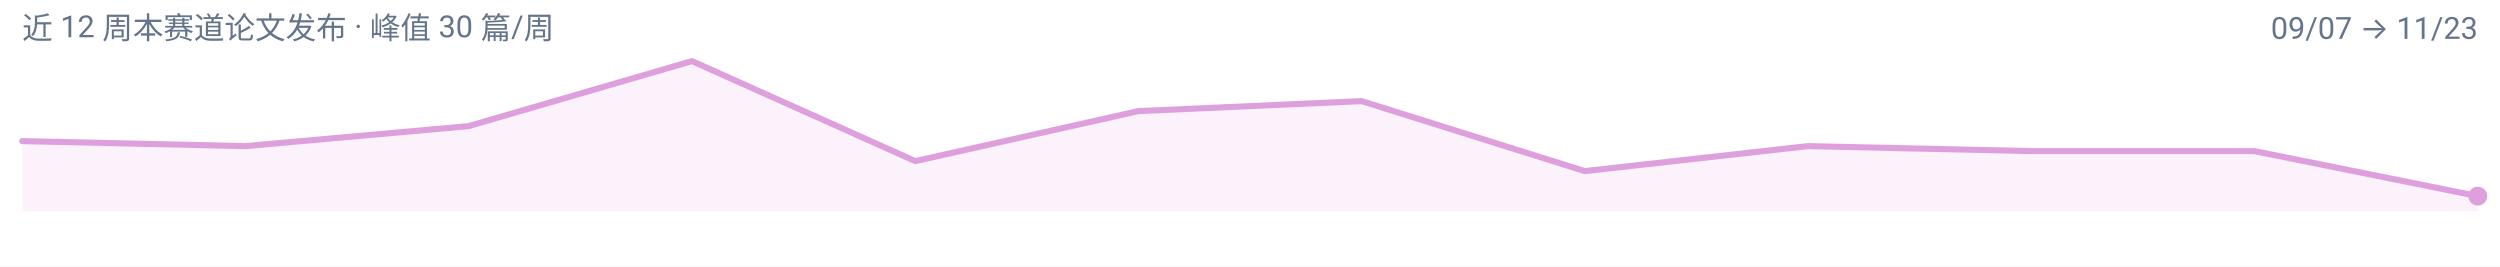
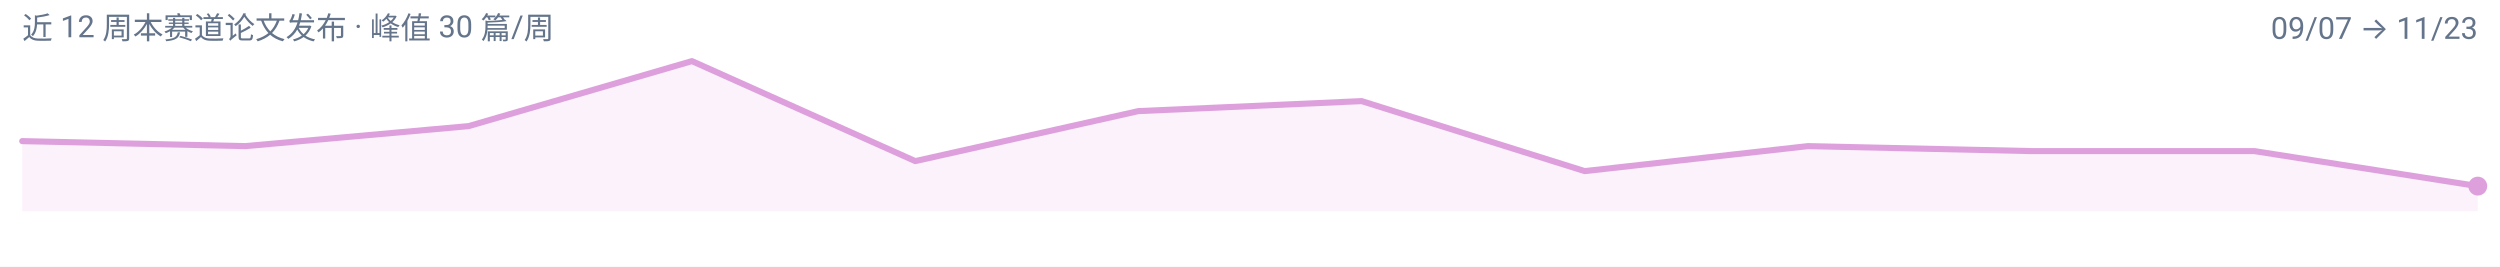
<svg xmlns="http://www.w3.org/2000/svg" width="900" height="96" viewBox="0 0 900 96" role="img" aria-label="omni 周度趋势">
  <rect width="900" height="96" fill="#FFFFFF" />
  <g font-family="-apple-system, BlinkMacSystemFont, 'Segoe UI', 'Noto Sans SC', 'PingFang SC', 'Microsoft YaHei', Roboto, sans-serif">
-     <path d="M 8.0,76.0 L 8.0,50.8 L 88.4,52.6 L 168.7,45.4 L 249.1,22.0 L 329.5,58.0 L 409.8,40.0 L 490.2,36.4 L 570.5,61.6 L 650.9,52.6 L 731.3,54.4 L 811.6,54.4 L 892.0,70.6 L 892.0,76.0 Z" fill="#DDA0DD" fill-opacity="0.14" />
-     <path d="M 8.0,50.8 L 88.4,52.6 L 168.7,45.4 L 249.1,22.0 L 329.5,58.0 L 409.8,40.0 L 490.2,36.4 L 570.5,61.6 L 650.9,52.6 L 731.3,54.4 L 811.6,54.4 L 892.0,70.6" fill="none" stroke="#DDA0DD" stroke-width="2.2" stroke-linejoin="round" stroke-linecap="round" />
-     <circle cx="892.0" cy="70.6" r="3.4" fill="#DDA0DD" />
+     <path d="M 8.0,76.0 L 8.0,50.8 L 88.4,52.6 L 168.7,45.4 L 249.1,22.0 L 329.5,58.0 L 409.8,40.0 L 490.2,36.4 L 570.5,61.6 L 650.9,52.6 L 731.3,54.4 L 811.6,54.4 L 892.0,67.0 L 892.0,76.0 Z" fill="#DDA0DD" fill-opacity="0.14" />
+     <path d="M 8.0,50.8 L 88.4,52.6 L 168.7,45.4 L 249.1,22.0 L 329.5,58.0 L 409.8,40.0 L 490.2,36.4 L 570.5,61.6 L 650.9,52.6 L 731.3,54.4 L 811.6,54.4 L 892.0,67.0" fill="none" stroke="#DDA0DD" stroke-width="2.2" stroke-linejoin="round" stroke-linecap="round" />
+     <circle cx="892.0" cy="67.0" r="3.4" fill="#DDA0DD" />
    <text x="8" y="14" font-size="11" fill="#64748B">近 12 周本赛道论文发布 · 峰值 30 篇/周</text>
    <text x="892" y="14" font-size="11" text-anchor="end" fill="#64748B">09/07 → 11/23</text>
  </g>
</svg>
